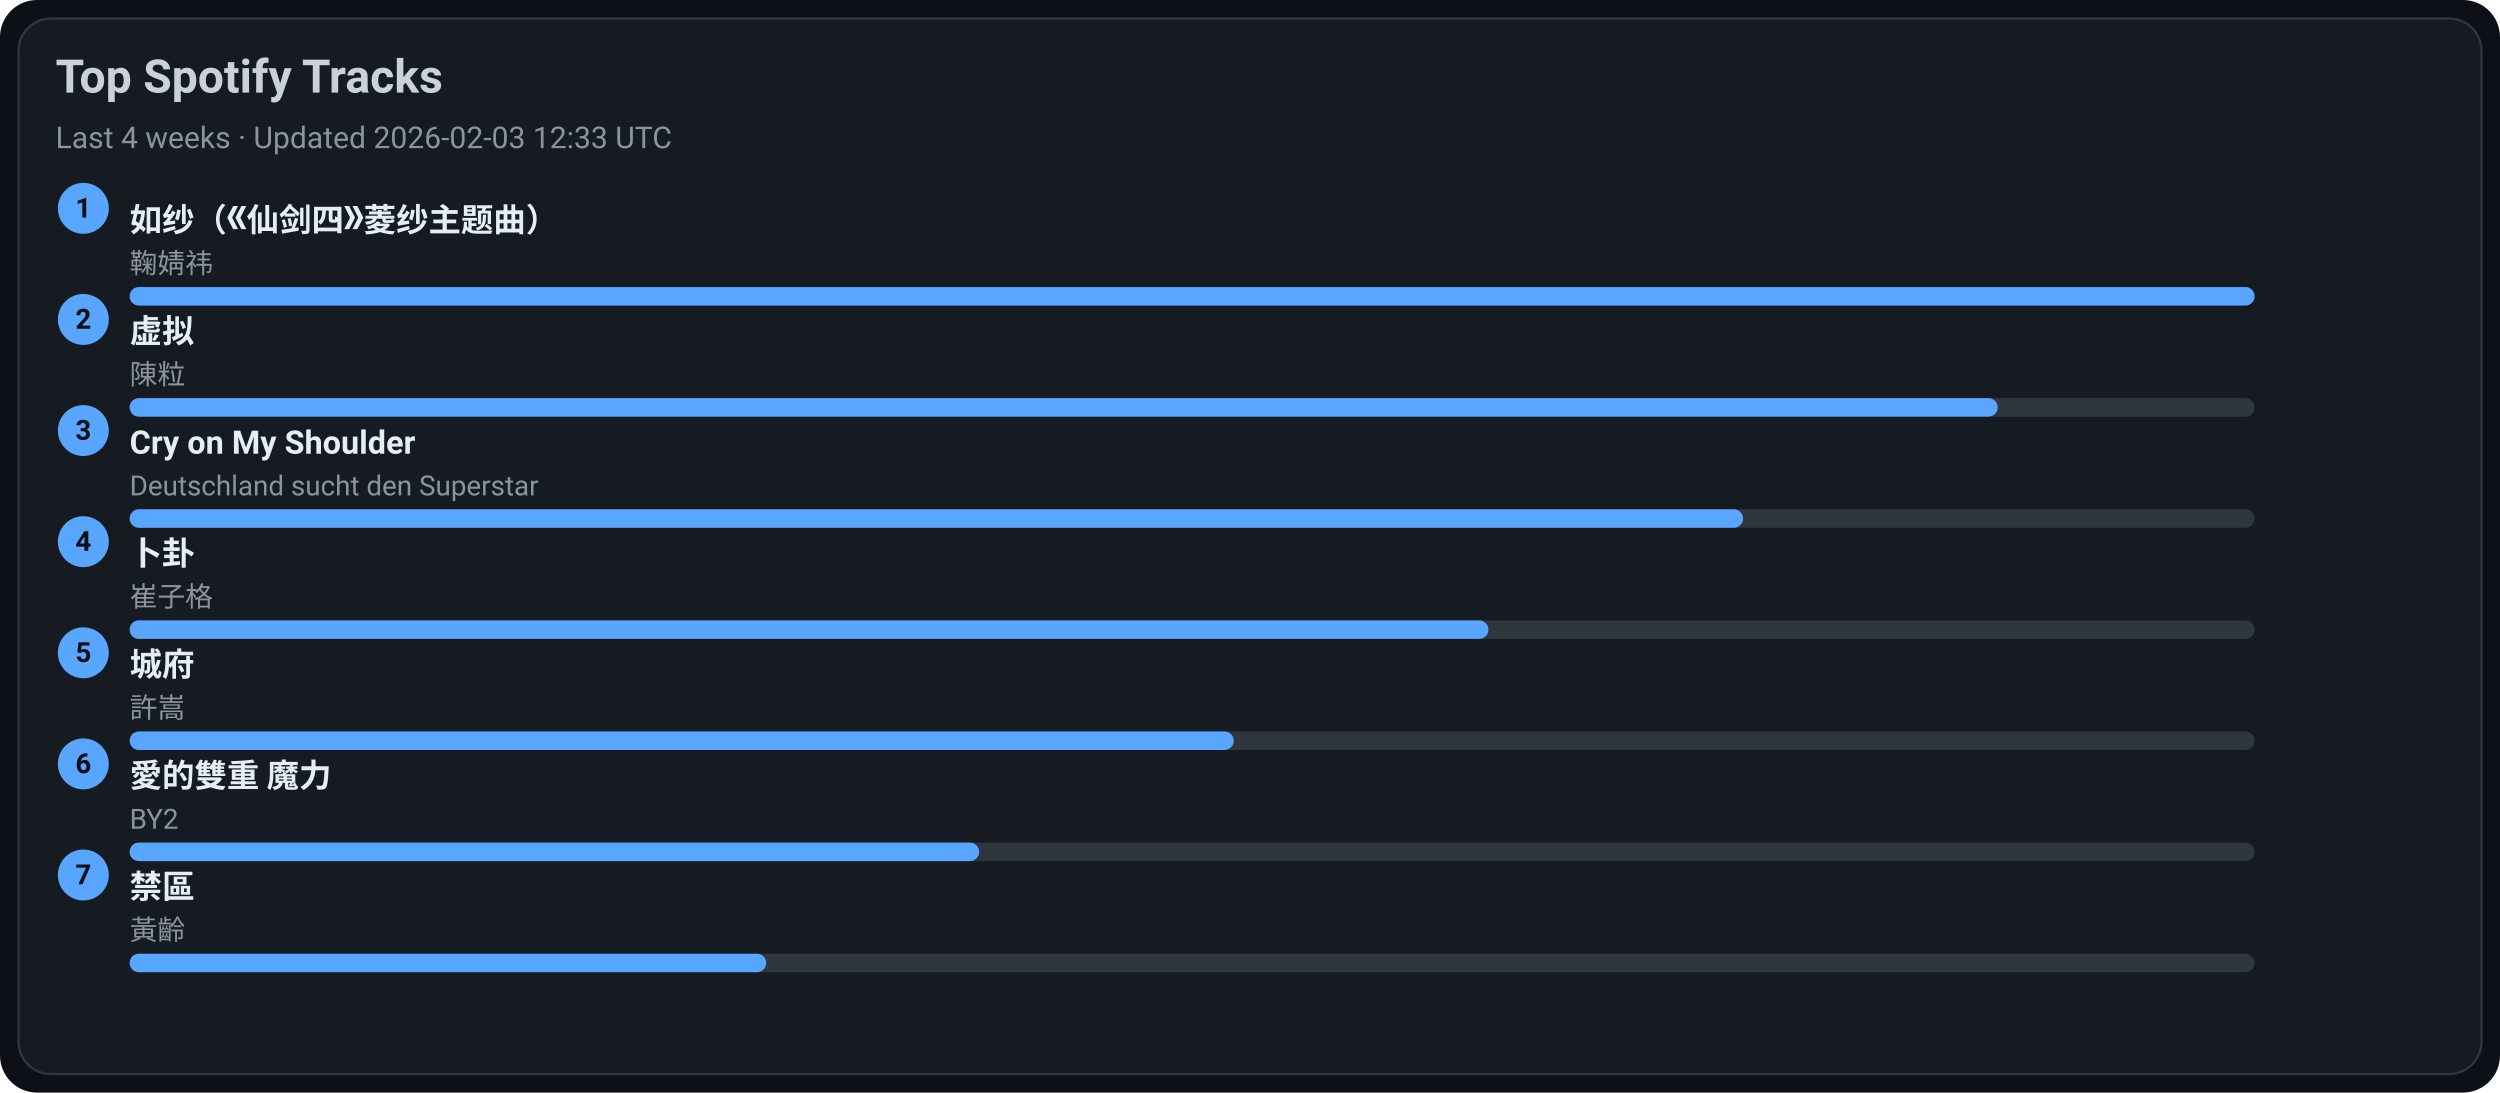
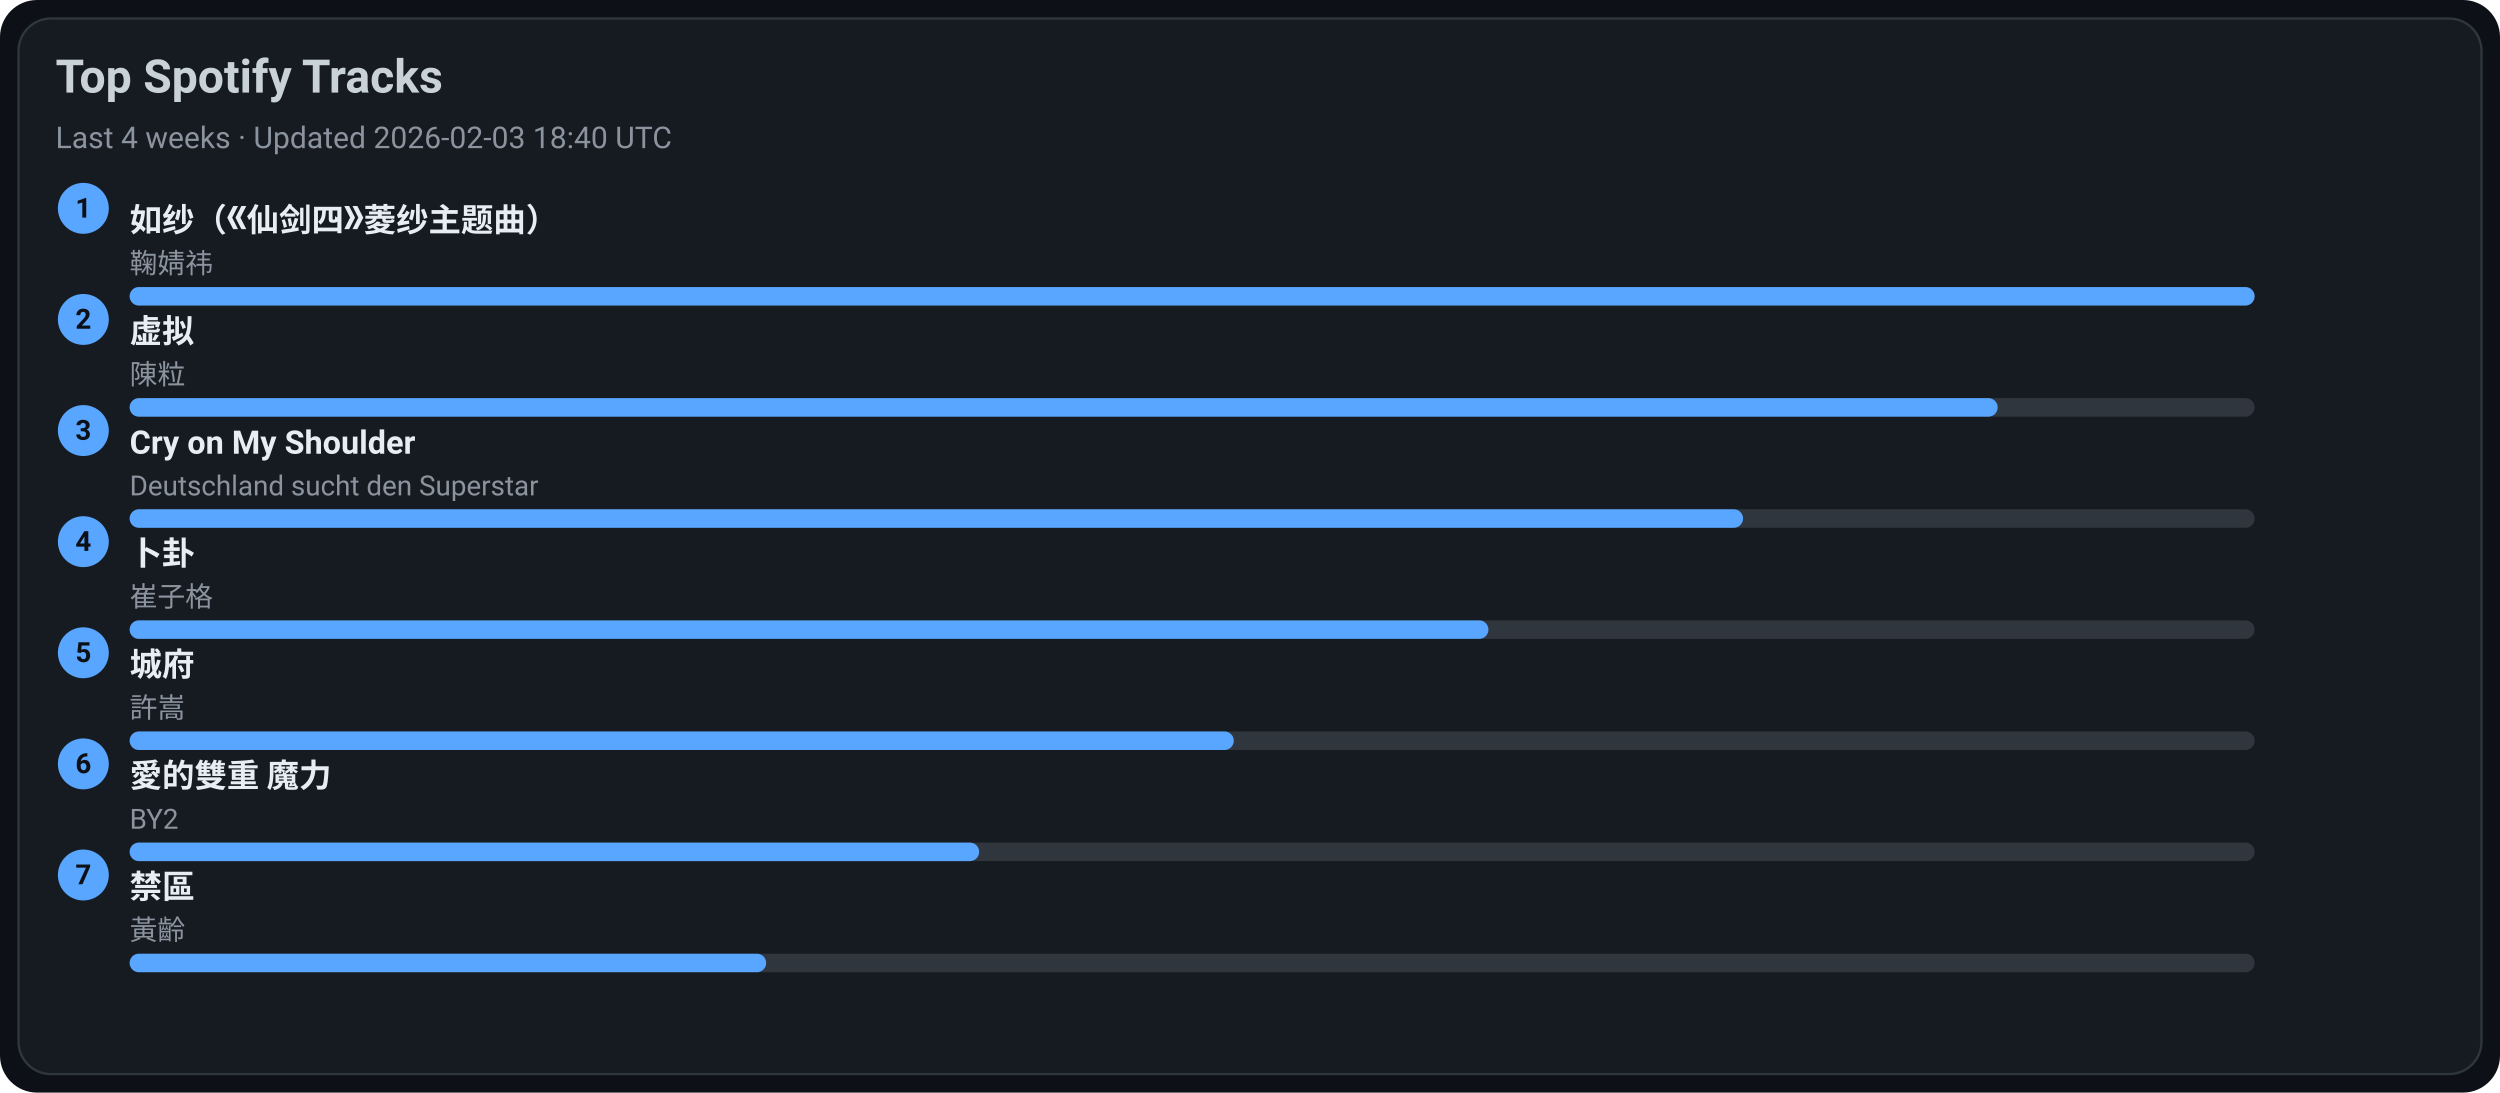
<svg xmlns="http://www.w3.org/2000/svg" width="1080" height="472" viewBox="0 0 1080 472">
  <style>text{font-family:-apple-system,BlinkMacSystemFont,Segoe UI,Roboto,Ubuntu,Helvetica Neue,Arial,Noto Sans,sans-serif}</style>
  <rect width="1080" height="472" rx="16" fill="#0d1117" />
  <rect x="8" y="8" width="1064" height="456" rx="14" fill="#161b22" stroke="#30363d" />
  <text x="24" y="40" font-size="20" fill="#c9d1d9" font-weight="600">Top Spotify Tracks</text>
-   <text x="24" y="64" font-size="13" fill="#8b949e">Last 4 weeks · Updated 2026-02-03 12:33 UTC</text>
+   <text x="24" y="64" font-size="13" fill="#8b949e">Last 4 weeks · Updated 2026-02-03 18:40 UTC</text>
  <circle cx="36" cy="90" r="11" fill="#58a6ff" />
  <text x="36" y="94" text-anchor="middle" font-size="12" fill="#0d1117" font-weight="700">1</text>
  <a href="https://open.spotify.com/track/69FUNgvEVkNbHq43lgvdme" target="_blank" rel="noopener noreferrer">
    <text x="56" y="100" font-size="14" fill="#e6edf3" font-weight="600">如纱（《仙剑四》菱纱主题曲）</text>
  </a>
  <text x="56" y="118" font-size="12" fill="#8b949e">鞠婧祎</text>
  <rect x="56" y="124" width="918" height="8" rx="4" fill="#30363d" />
  <rect x="56" y="124" width="918" height="8" rx="4" fill="#58a6ff" />
  <circle cx="36" cy="138" r="11" fill="#58a6ff" />
  <text x="36" y="142" text-anchor="middle" font-size="12" fill="#0d1117" font-weight="700">2</text>
  <a href="https://open.spotify.com/track/5l9sg05BhpfsdLfRvjGsAf" target="_blank" rel="noopener noreferrer">
    <text x="56" y="148" font-size="14" fill="#e6edf3" font-weight="600">虚拟</text>
  </a>
  <text x="56" y="166" font-size="12" fill="#8b949e">陳粒</text>
  <rect x="56" y="172" width="918" height="8" rx="4" fill="#30363d" />
  <rect x="56" y="172" width="807" height="8" rx="4" fill="#58a6ff" />
  <circle cx="36" cy="186" r="11" fill="#58a6ff" />
  <text x="36" y="190" text-anchor="middle" font-size="12" fill="#0d1117" font-weight="700">3</text>
  <a href="https://open.spotify.com/track/6usmG2MoD0C0Lc2pNgCVWV" target="_blank" rel="noopener noreferrer">
    <text x="56" y="196" font-size="14" fill="#e6edf3" font-weight="600">Cry on My Shoulder</text>
  </a>
  <text x="56" y="214" font-size="12" fill="#8b949e">Deutschland sucht den Superstar</text>
  <rect x="56" y="220" width="918" height="8" rx="4" fill="#30363d" />
  <rect x="56" y="220" width="697" height="8" rx="4" fill="#58a6ff" />
  <circle cx="36" cy="234" r="11" fill="#58a6ff" />
  <text x="36" y="238" text-anchor="middle" font-size="12" fill="#0d1117" font-weight="700">4</text>
  <a href="https://open.spotify.com/track/4ToeYifpQaikbYa7krOD6s" target="_blank" rel="noopener noreferrer">
    <text x="56" y="244" font-size="14" fill="#e6edf3" font-weight="600">卜卦</text>
  </a>
  <text x="56" y="262" font-size="12" fill="#8b949e">崔子格</text>
  <rect x="56" y="268" width="918" height="8" rx="4" fill="#30363d" />
  <rect x="56" y="268" width="587" height="8" rx="4" fill="#58a6ff" />
  <circle cx="36" cy="282" r="11" fill="#58a6ff" />
  <text x="36" y="286" text-anchor="middle" font-size="12" fill="#0d1117" font-weight="700">5</text>
  <a href="https://open.spotify.com/track/4AmlSf7hye0QVpnHCcEoEw" target="_blank" rel="noopener noreferrer">
    <text x="56" y="292" font-size="14" fill="#e6edf3" font-weight="600">城府</text>
  </a>
  <text x="56" y="310" font-size="12" fill="#8b949e">許嵩</text>
  <rect x="56" y="316" width="918" height="8" rx="4" fill="#30363d" />
  <rect x="56" y="316" width="477" height="8" rx="4" fill="#58a6ff" />
  <circle cx="36" cy="330" r="11" fill="#58a6ff" />
  <text x="36" y="334" text-anchor="middle" font-size="12" fill="#0d1117" font-weight="700">6</text>
  <a href="https://open.spotify.com/track/0yYmS4k3R0TTdDhvOBxRVp" target="_blank" rel="noopener noreferrer">
    <text x="56" y="340" font-size="14" fill="#e6edf3" font-weight="600">愛的雙重 魔力</text>
  </a>
  <text x="56" y="358" font-size="12" fill="#8b949e">BY2</text>
  <rect x="56" y="364" width="918" height="8" rx="4" fill="#30363d" />
  <rect x="56" y="364" width="367" height="8" rx="4" fill="#58a6ff" />
  <circle cx="36" cy="378" r="11" fill="#58a6ff" />
  <text x="36" y="382" text-anchor="middle" font-size="12" fill="#0d1117" font-weight="700">7</text>
  <a href="https://open.spotify.com/track/5HAMeMgu9hGL5a8ZwNz6cp" target="_blank" rel="noopener noreferrer">
    <text x="56" y="388" font-size="14" fill="#e6edf3" font-weight="600">禁區</text>
  </a>
  <text x="56" y="406" font-size="12" fill="#8b949e">黃齡</text>
  <rect x="56" y="412" width="918" height="8" rx="4" fill="#30363d" />
  <rect x="56" y="412" width="275" height="8" rx="4" fill="#58a6ff" />
</svg>
